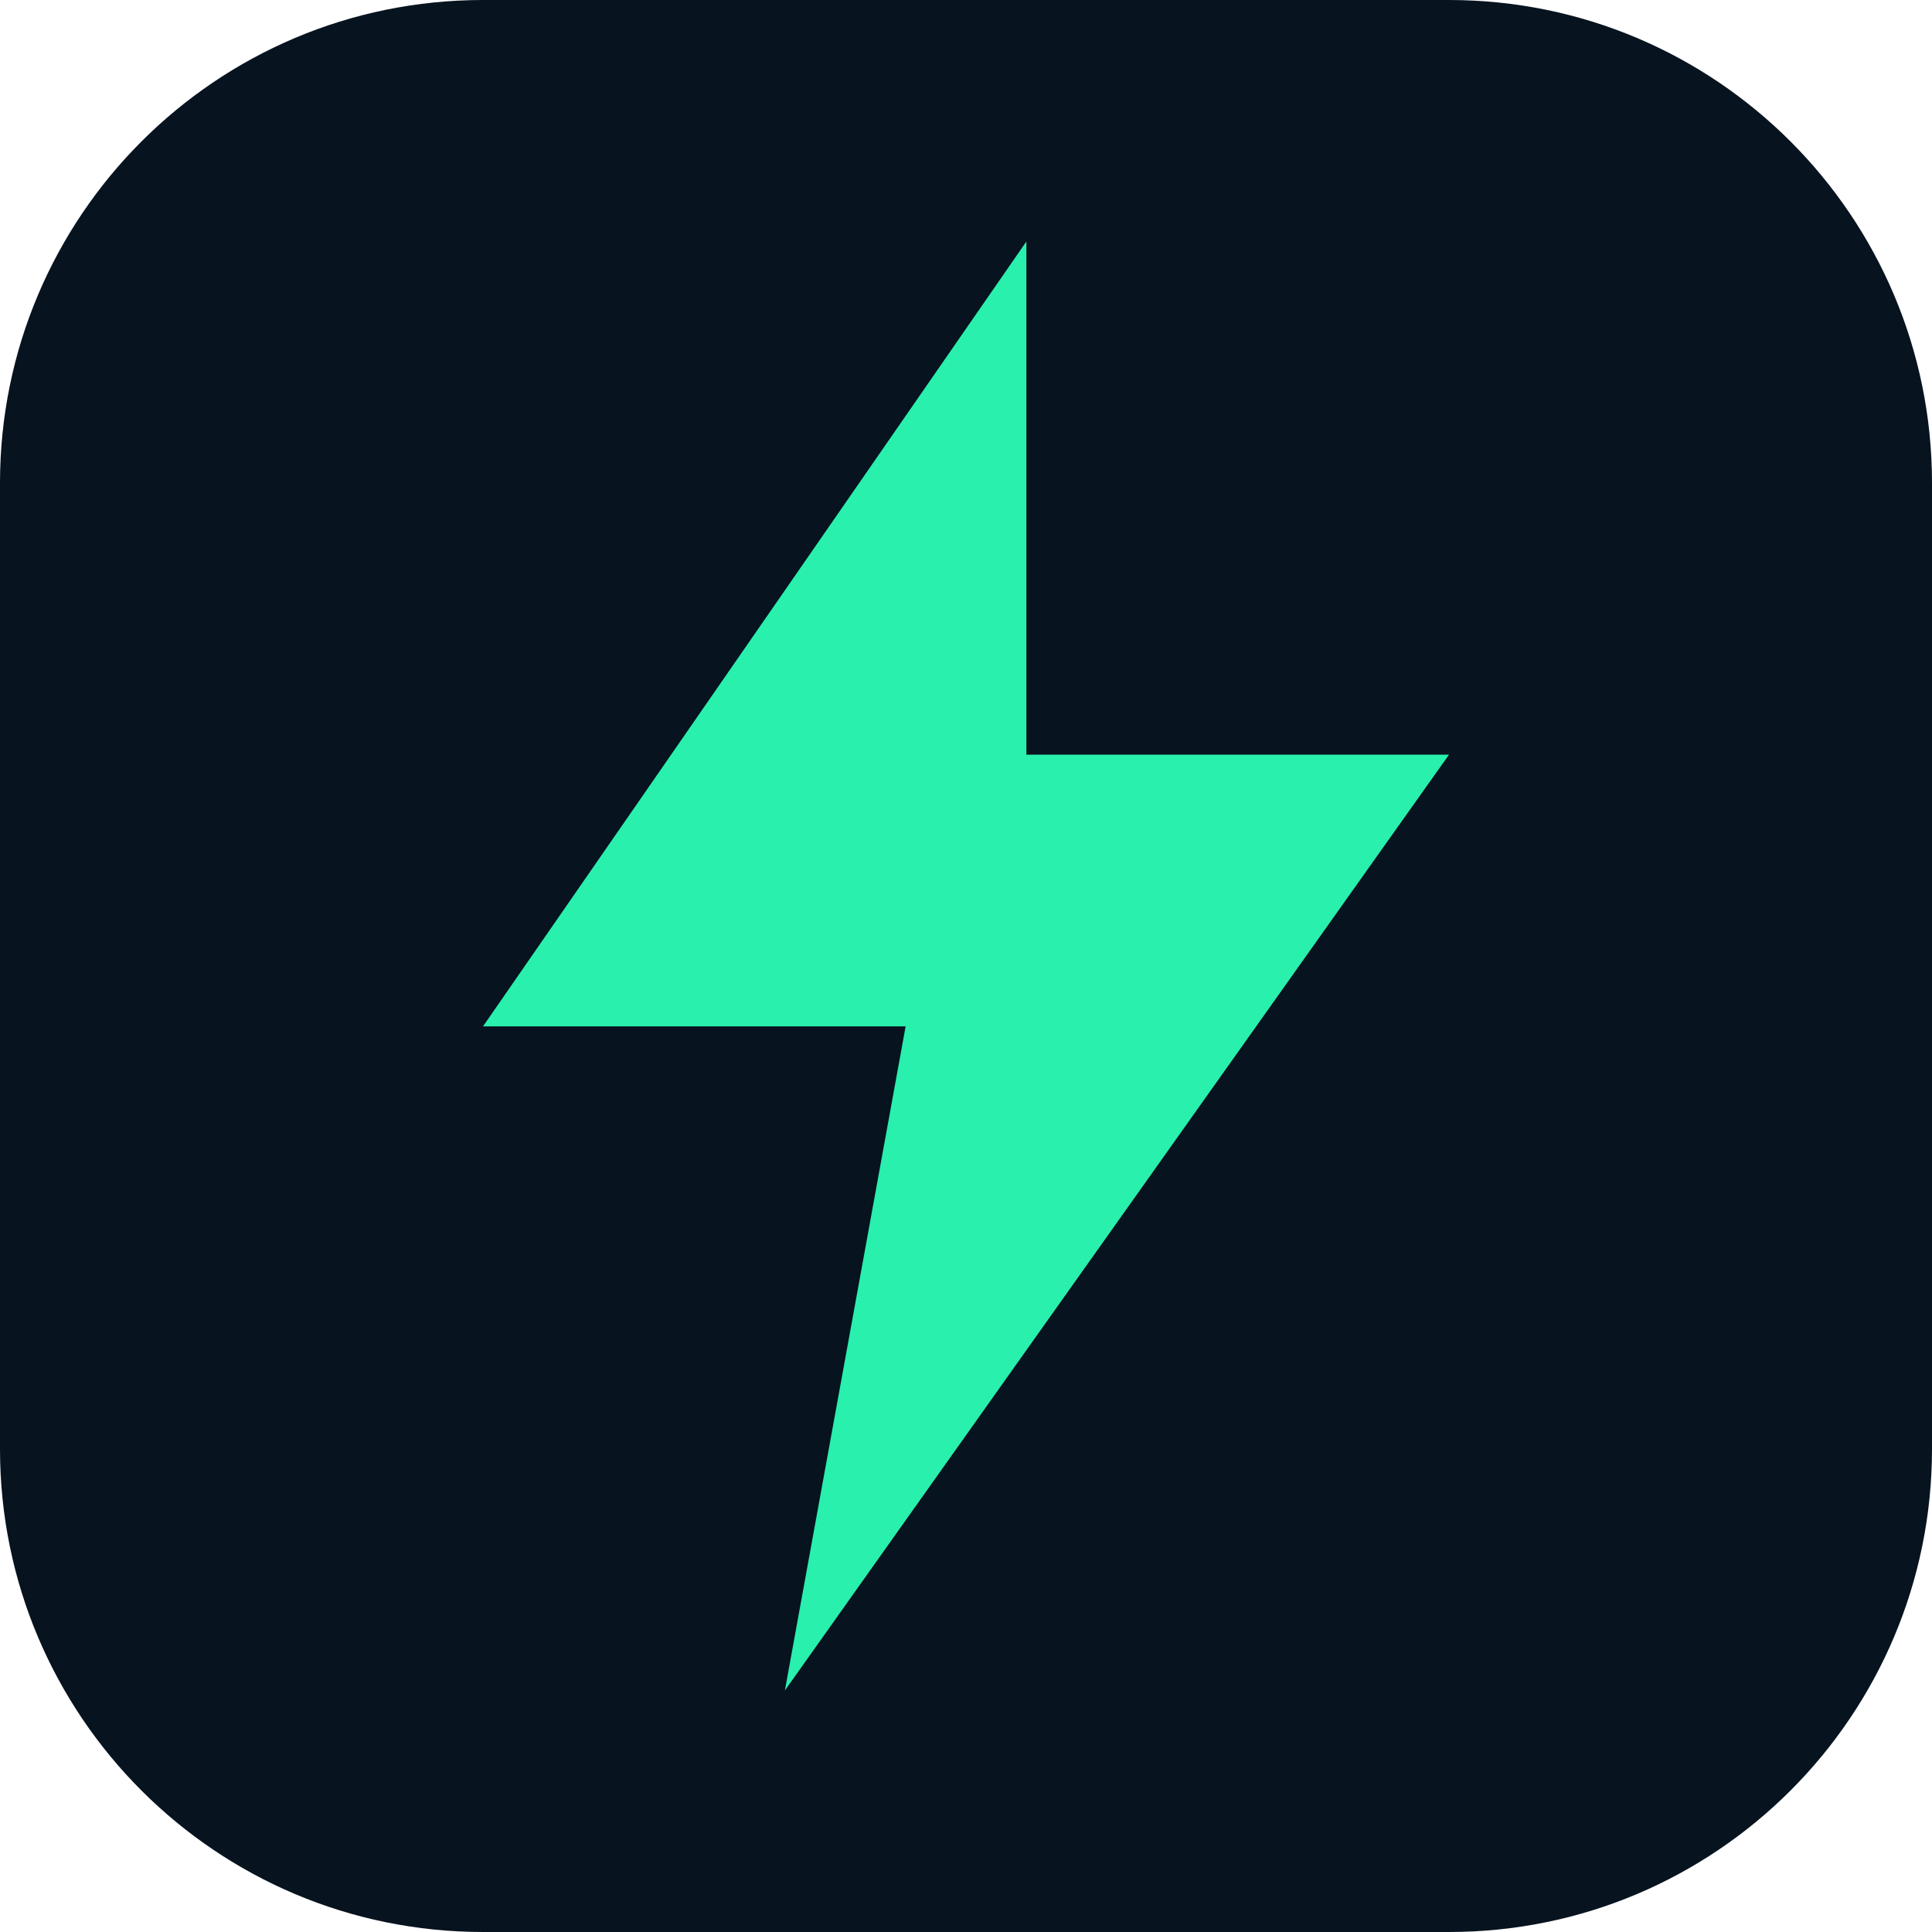
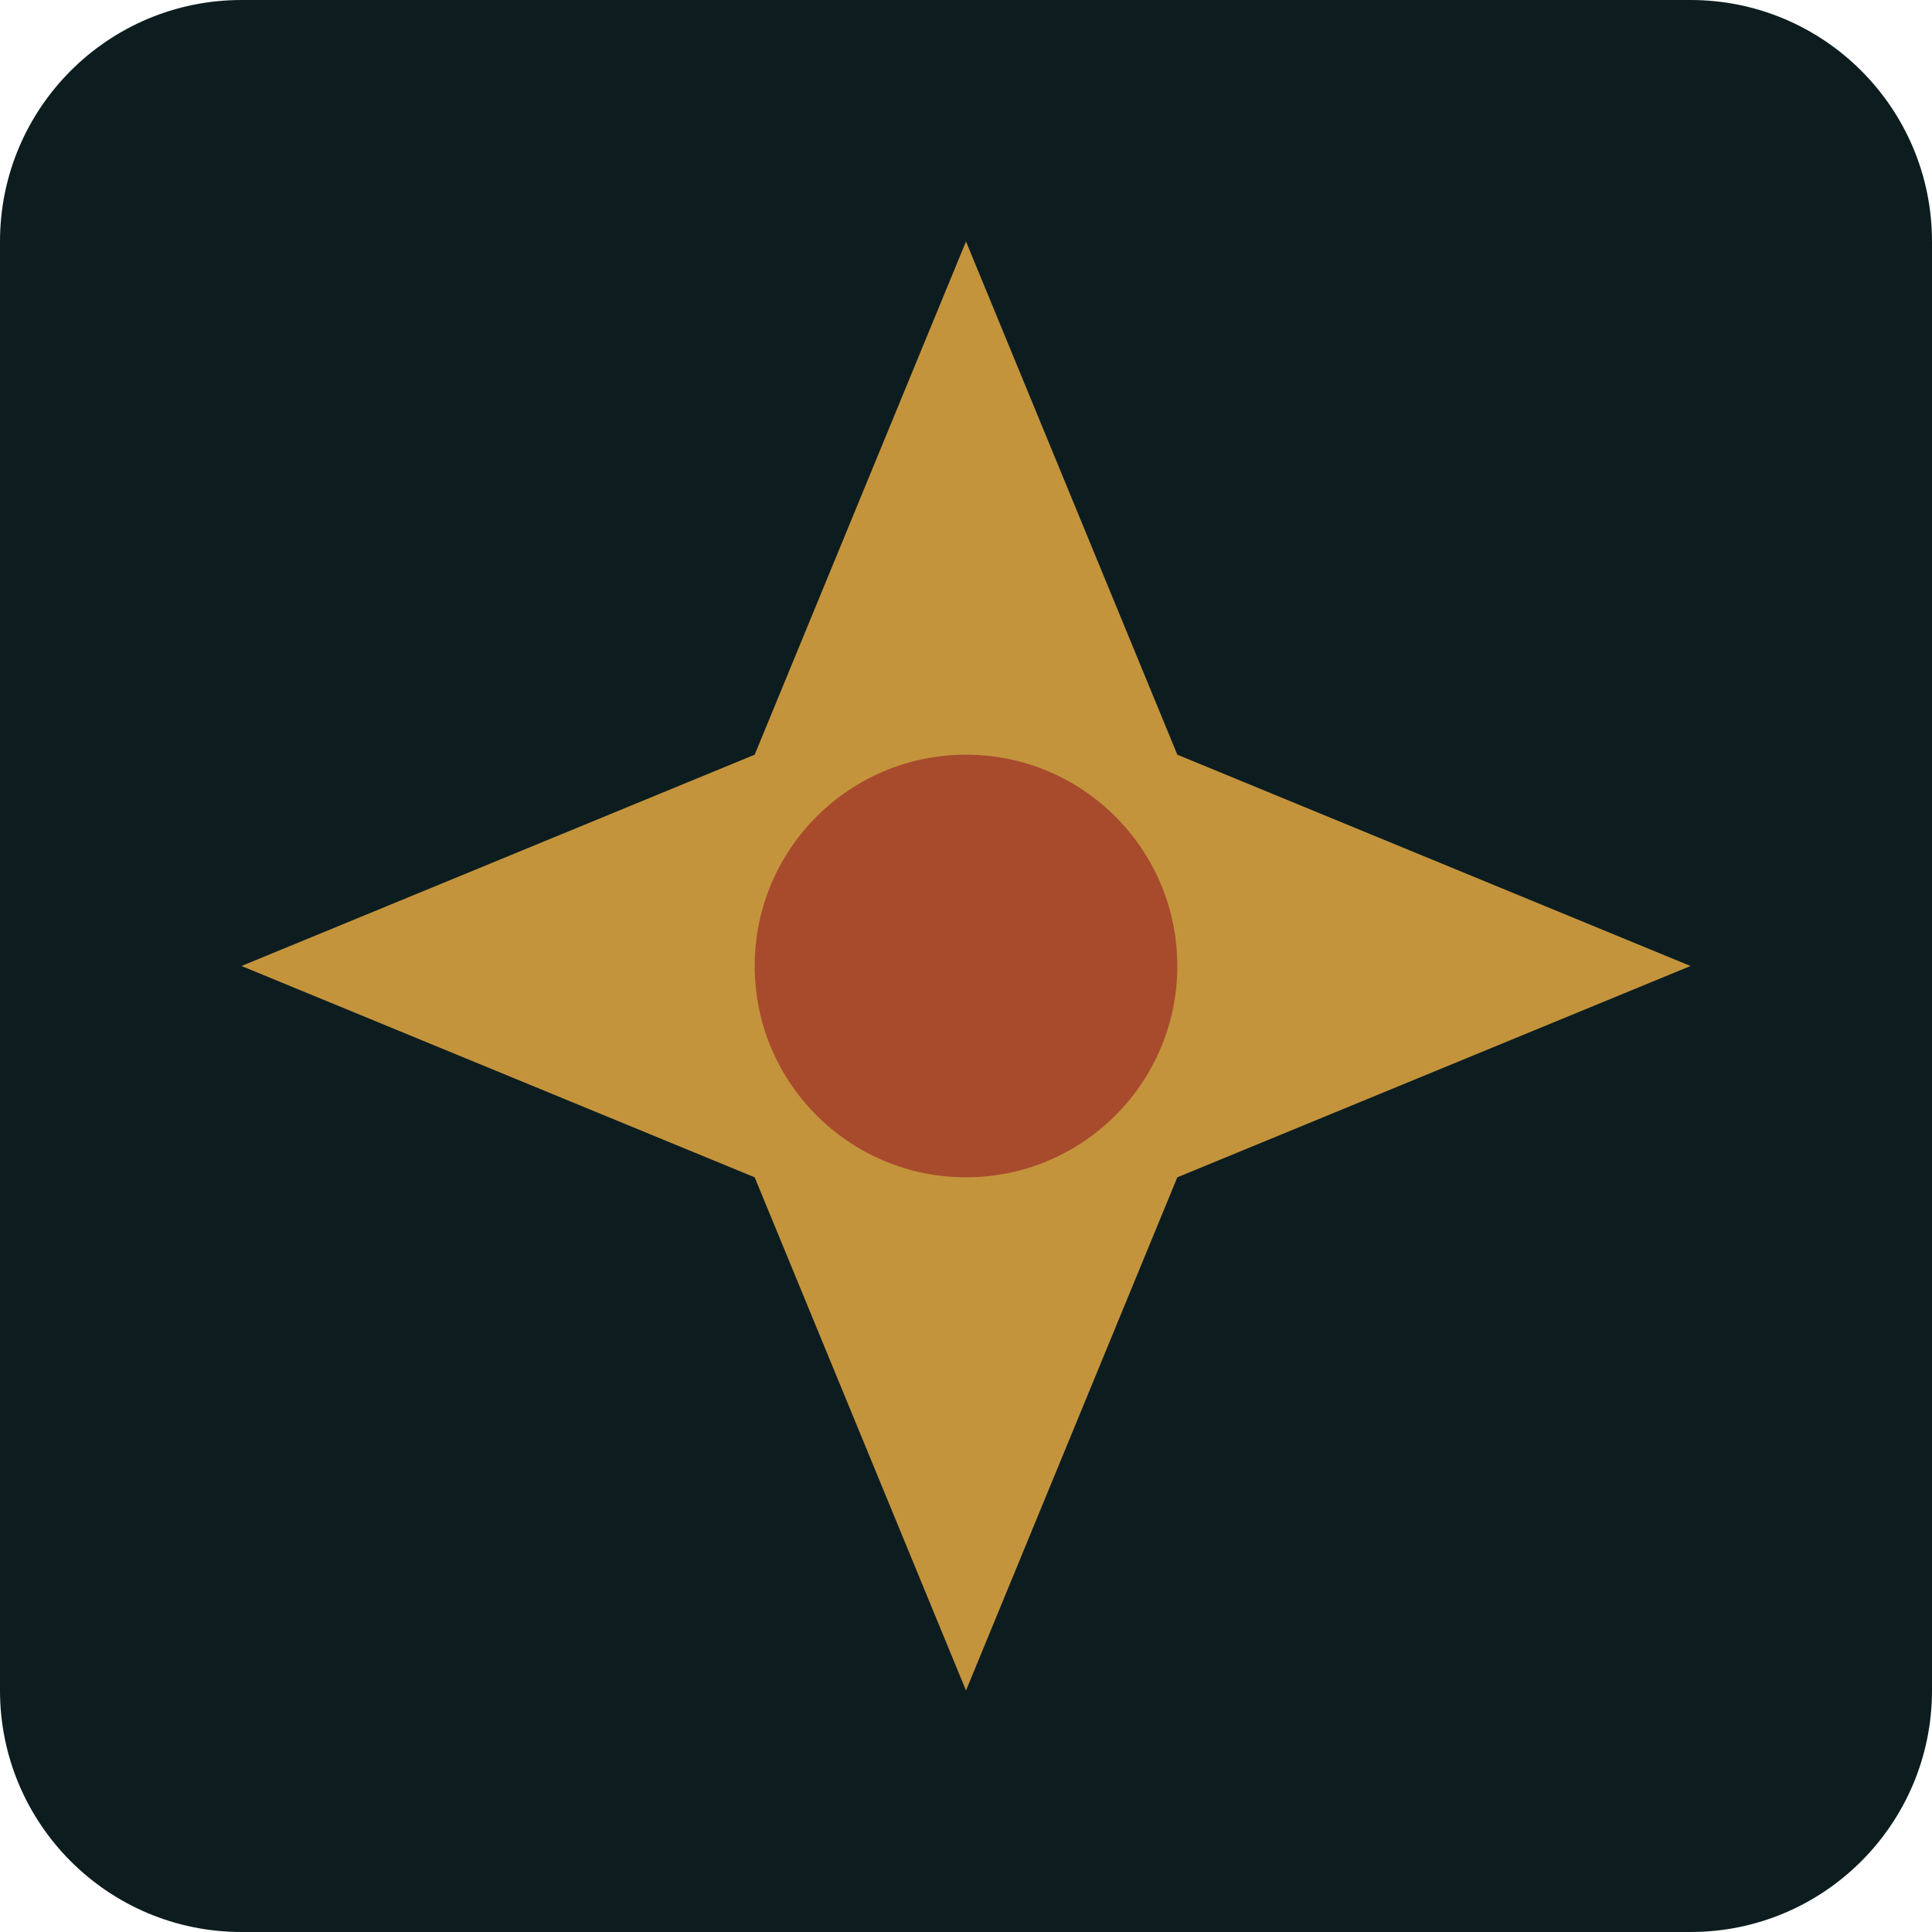
<svg xmlns="http://www.w3.org/2000/svg" viewBox="0 0 64 64">
-   <rect width="64" height="64" rx="16" fill="#07131f" />
-   <path d="M34 8 16 34h14l-4 22 22-31H34z" fill="#29f0ad" />
+   <rect width="64" height="64" rx="8" fill="#0d1d1f" />
+   <path d="M32 8l7 17 17 7-17 7-7 17-7-17-17-7 17-7z" fill="#c4943d" />
+   <circle cx="32" cy="32" r="7" fill="#a84b2d" />
</svg>
